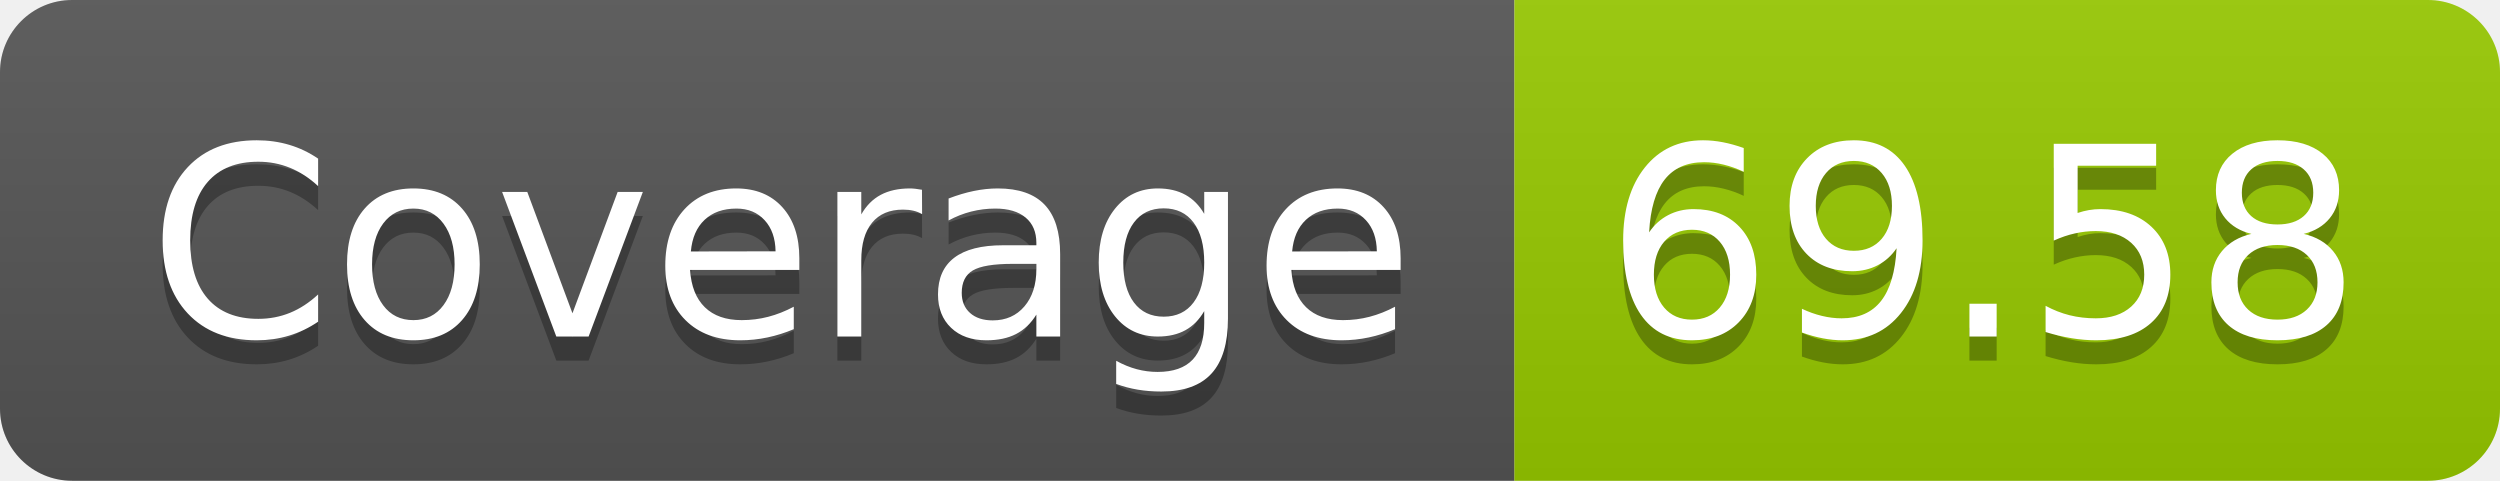
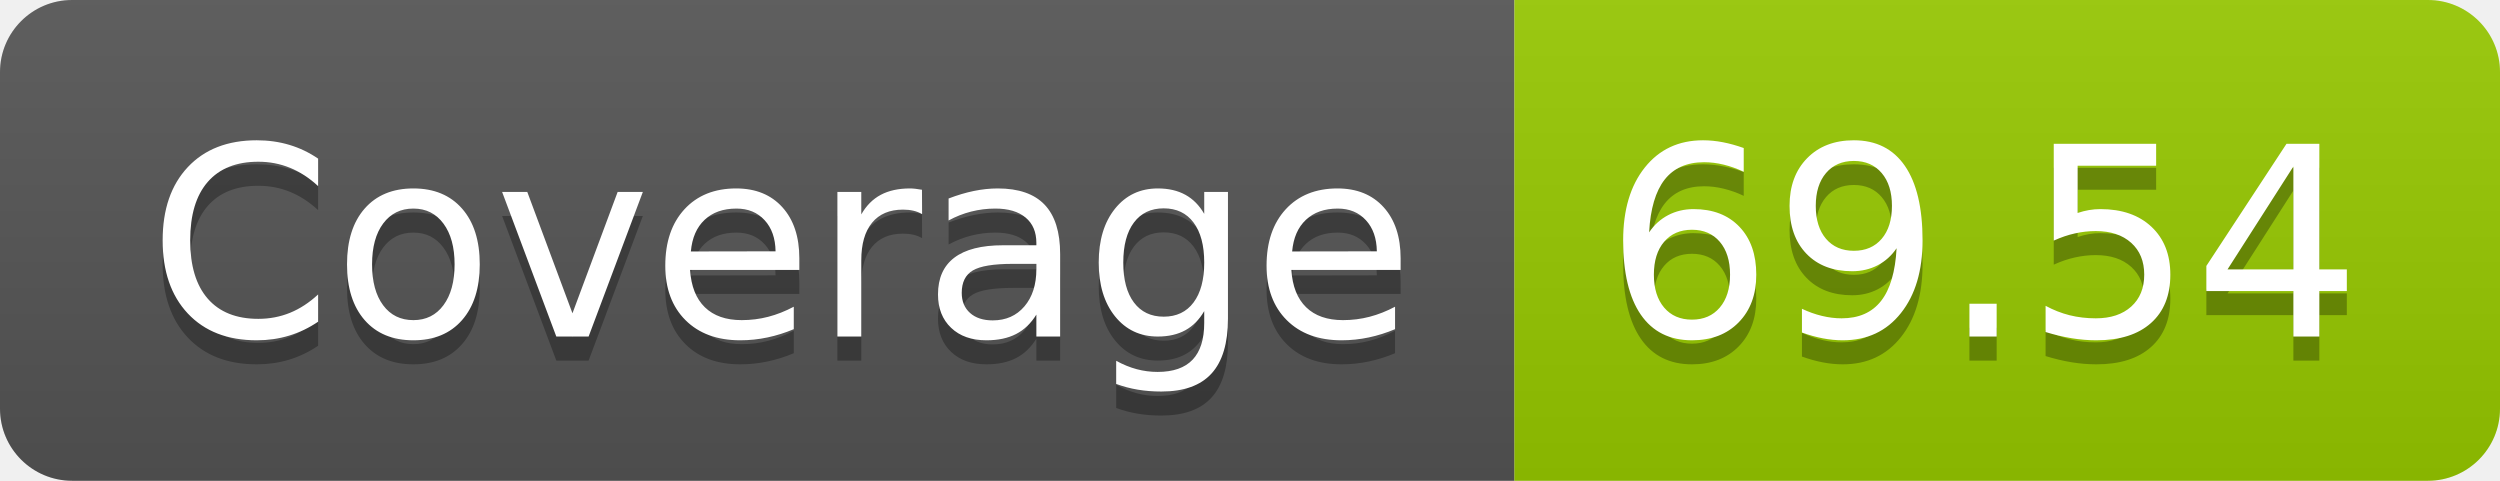
- <svg xmlns="http://www.w3.org/2000/svg" width="104" height="20" role="img" aria-label="Coverage: 69.58">
+ <svg xmlns="http://www.w3.org/2000/svg" width="104" height="20" role="img" aria-label="Coverage: 69.54">
  <linearGradient id="s" x2="0" y2="100%">
    <stop offset="0" stop-color="#bbb" stop-opacity=".1" />
    <stop offset="1" stop-opacity=".1" />
  </linearGradient>
  <clipPath id="r">
    <rect width="104" height="20" rx="3" fill="#fff" />
  </clipPath>
  <g clip-path="url(#r)">
    <rect width="63" height="20" fill="#555" />
    <rect x="63" width="41" height="20" fill="#97ca00" />
    <rect width="104" height="20" fill="url(#s)" />
  </g>
  <g fill="#fff" text-anchor="middle" font-family="Verdana,Geneva,DejaVu Sans,sans-serif" text-rendering="geometricPrecision" font-size="110">
    <text aria-hidden="true" x="325" y="150" fill="#010101" fill-opacity=".3" transform="scale(.1)" textLength="530">Coverage</text>
    <text x="325" y="140" transform="scale(.1)" fill="#fff" textLength="530">Coverage</text>
-     <text aria-hidden="true" x="825" y="150" fill="#010101" fill-opacity=".3" transform="scale(.1)" textLength="310">69.58</text>
-     <text x="825" y="140" transform="scale(.1)" fill="#fff" textLength="310">69.58</text>
+     <text aria-hidden="true" x="825" y="150" fill="#010101" fill-opacity=".3" transform="scale(.1)" textLength="310">69.54</text>
+     <text x="825" y="140" transform="scale(.1)" fill="#fff" textLength="310">69.54</text>
  </g>
</svg>
